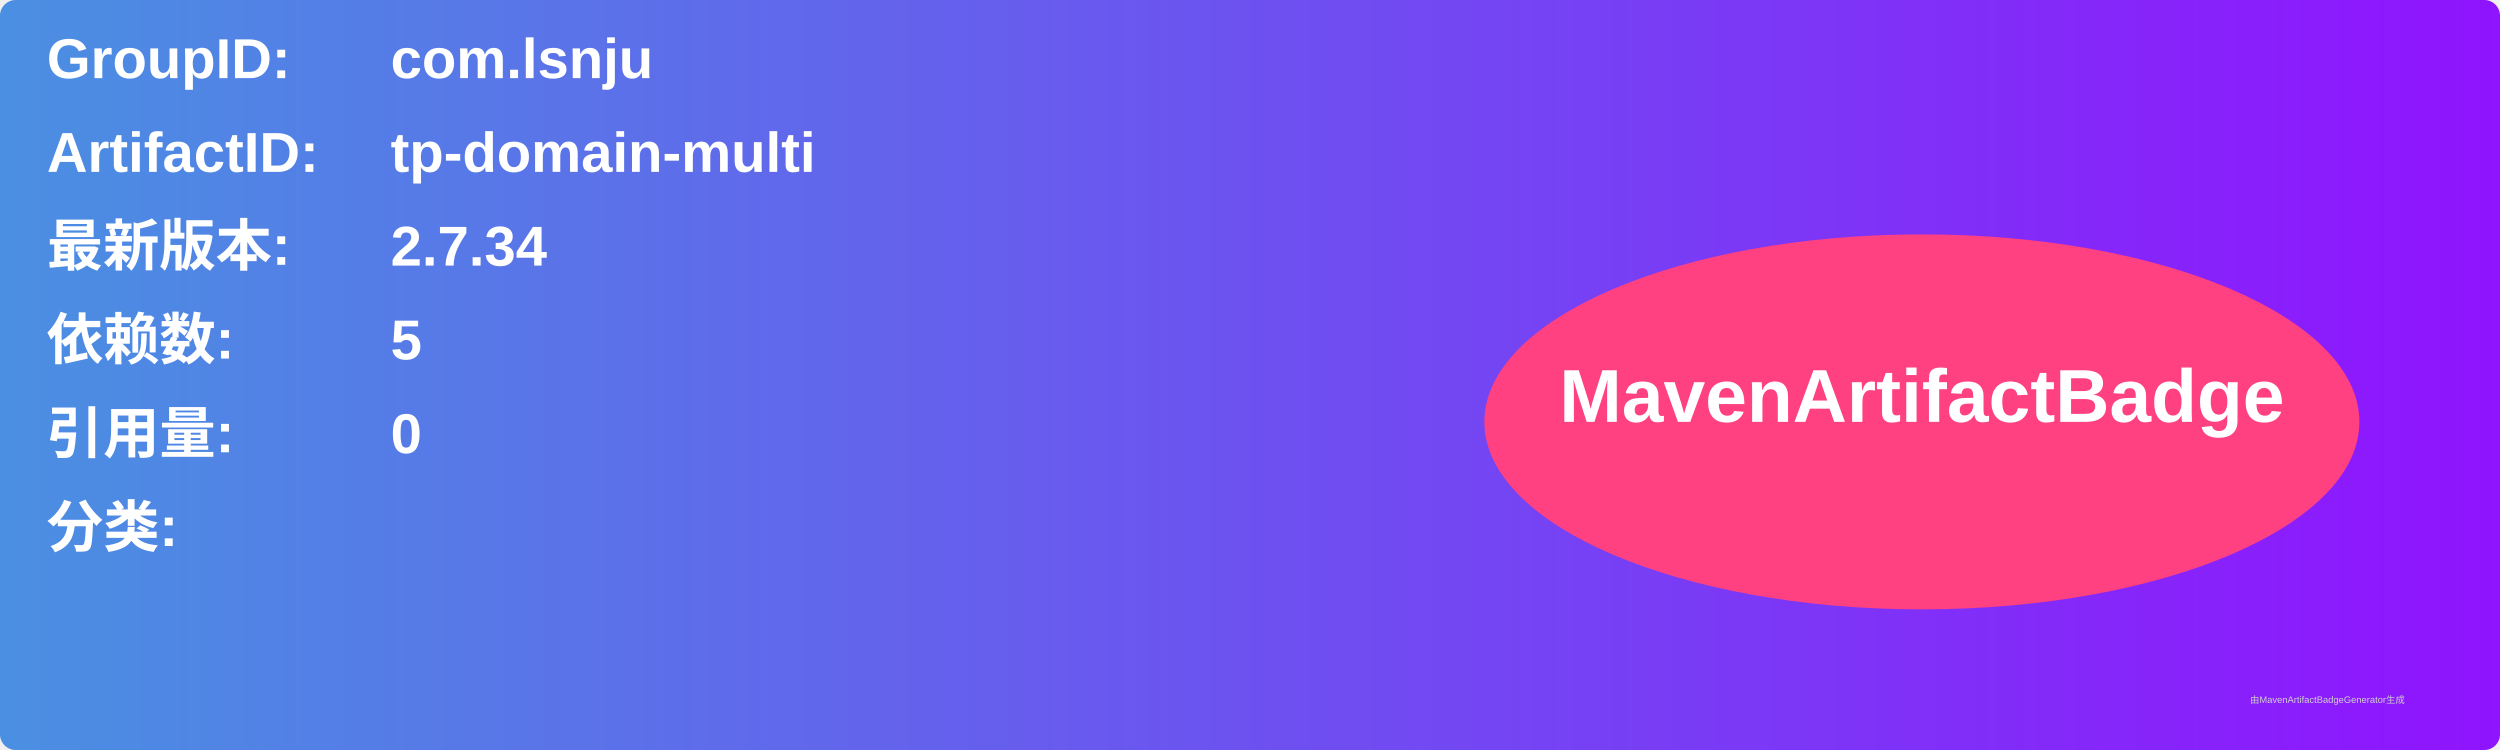
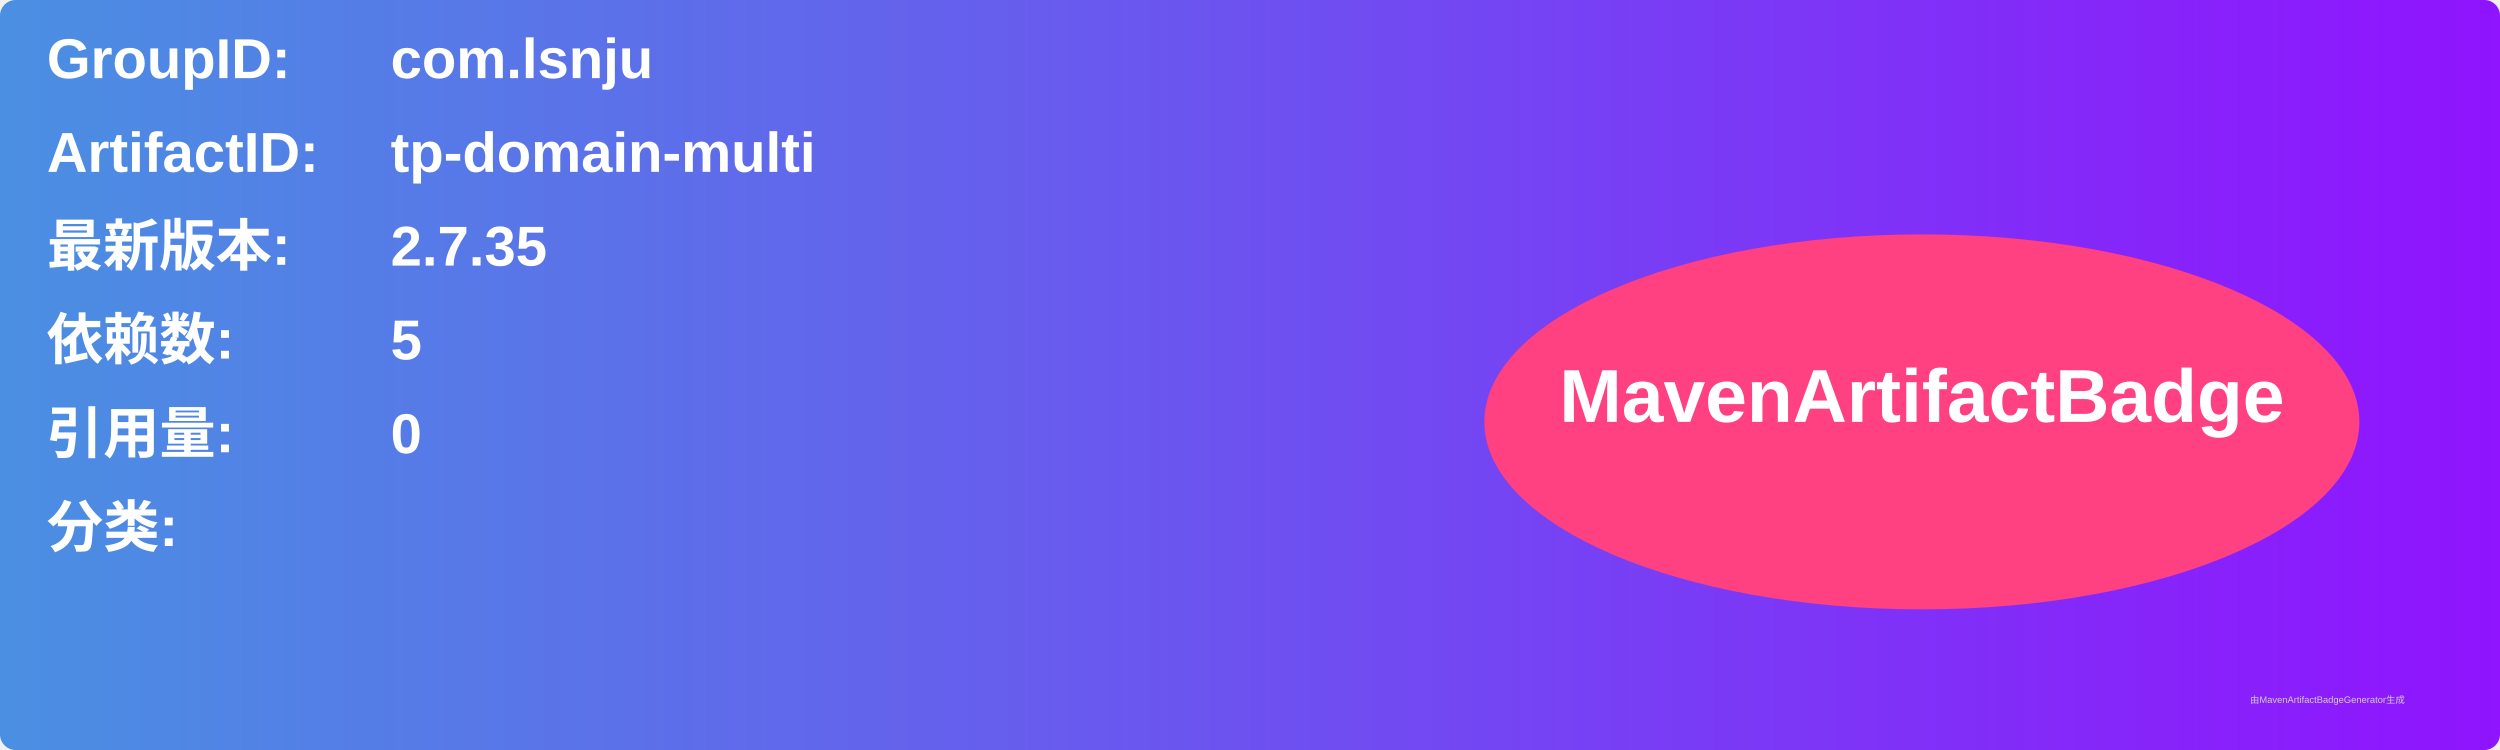
<svg xmlns="http://www.w3.org/2000/svg" width="800" height="240" viewBox="0 0 800 240">
  <linearGradient id="grad" x1="0%" y1="0%" x2="100%" y2="0%">
    <stop offset="0%" stop-color="#4a90e2" />
    <stop offset="100%" stop-color="#9013fe" />
  </linearGradient>
  <rect width="100%" height="100%" rx="5" ry="5" fill="url(#grad)" />
  <g transform="translate(15, 15)">
    <text x="0" y="10" font-family="Arial" font-size="18" fill="white" font-weight="bold" width="260">GroupID:</text>
    <text x="110" y="10" font-family="Arial" font-size="18" fill="white" font-weight="bold" width="460">com.lsnju</text>
    <text x="0" y="40" font-family="Arial" font-size="18" fill="white" font-weight="bold" width="260">ArtifactID:</text>
    <text x="110" y="40" font-family="Arial" font-size="18" fill="white" font-weight="bold" width="460">tp-domain-multi</text>
    <text x="0" y="70" font-family="Arial" font-size="18" fill="white" font-weight="bold">最新版本:</text>
    <text x="110" y="70" font-family="Arial" font-size="18" fill="white" font-weight="bold">
-       <tspan font-weight="bold">2.7.34</tspan>
+       <tspan font-weight="bold">2.7.35</tspan>
    </text>
    <text x="0" y="100" font-family="Arial" font-size="18" fill="white" font-weight="bold">依赖数: </text>
    <text x="110" y="100" font-family="Arial" font-size="18" fill="white">
      <tspan font-weight="bold">5</tspan>
    </text>
    <text x="0" y="130" font-family="Arial" font-size="18" fill="white" font-weight="bold">引用量: </text>
    <text x="110" y="130" font-family="Arial" font-size="18" fill="white">
      <tspan font-weight="bold">0</tspan>
    </text>
    <text x="0" y="160" font-family="Arial" font-size="18" fill="white" font-weight="bold">分类:</text>
    <text x="10" y="190" font-family="Arial" font-size="10" fill="white">
      <tspan font-weight="bold" />
    </text>
    <ellipse cx="600" cy="120" rx="140" ry="60" fill="#ff4081" />
    <text x="600" y="120" text-anchor="middle" font-family="Arial" font-size="24" fill="white" font-weight="bold">MavenArtifactBadge</text>
  </g>
  <text x="720" y="225" font-family="Arial" font-size="3" fill="#d0d0d0">由MavenArtifactBadgeGenerator生成</text>
</svg>
